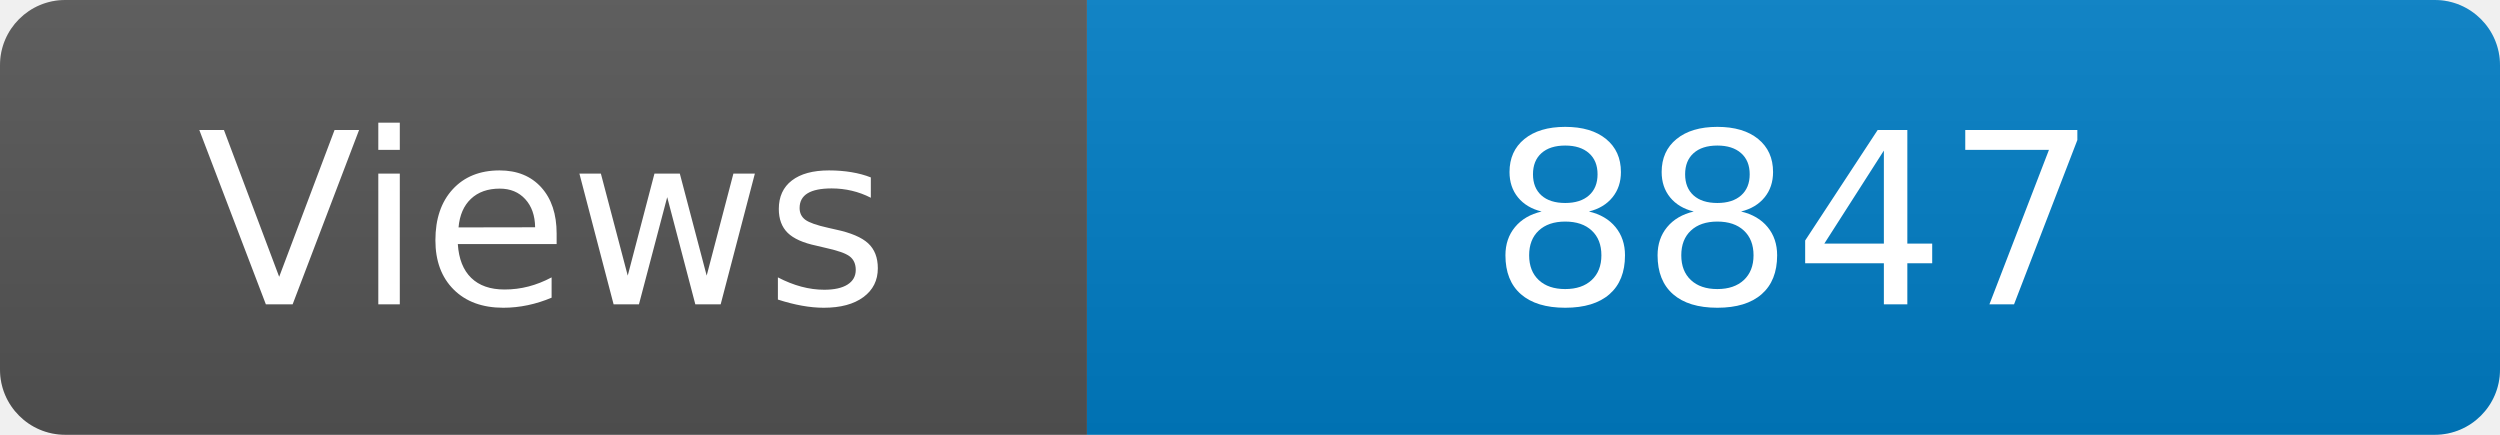
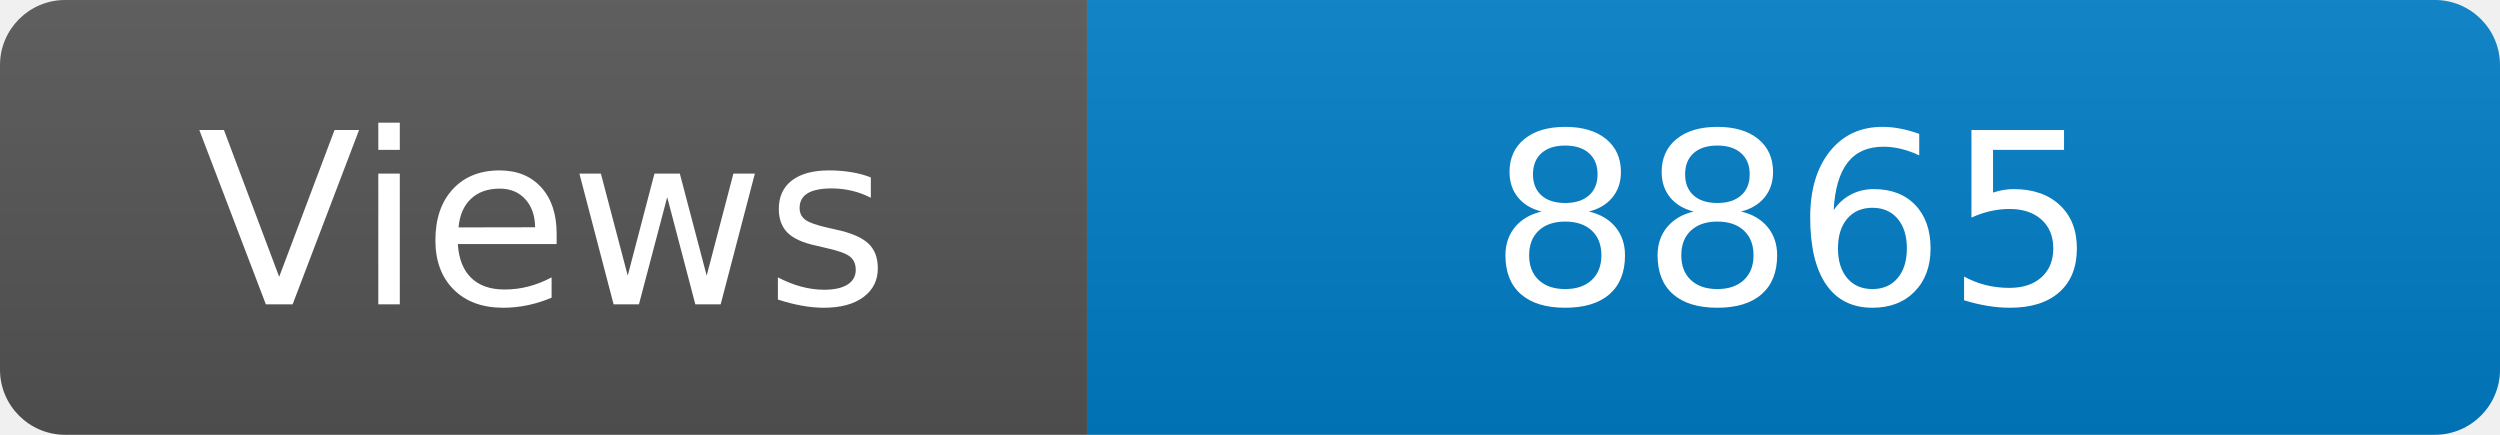
<svg xmlns="http://www.w3.org/2000/svg" width="115" height="20" role="img" aria-label="Maintained?: yes">
  <linearGradient id="s" x2="0" y2="100%">
    <stop offset="0" stop-color="#bbb" stop-opacity=".1" />
    <stop offset="1" stop-opacity=".1" />
  </linearGradient>
  <clipPath id="r">
    <rect width="115" height="20" rx="3" fill="#fff" />
  </clipPath>
  <g clip-path="url(#r)">
    <rect width="50" height="20" fill="#555" />
    <rect x="50" width="160" height="20" fill="#007ec6" />
    <rect width="115" height="20" fill="url(#s)" />
  </g>
  <g fill="#fff" text-anchor="middle" font-family="Verdana,Geneva,DejaVu Sans,sans-serif" font-size="110">
    <text x="250" y="140" transform="scale(.1)" fill="#fff">Views</text>
-     <text x="825" y="140" transform="scale(.1)" fill="#fff">8847</text>
+     <text x="825" y="140" transform="scale(.1)" fill="#fff">8865</text>
  </g>
</svg>
